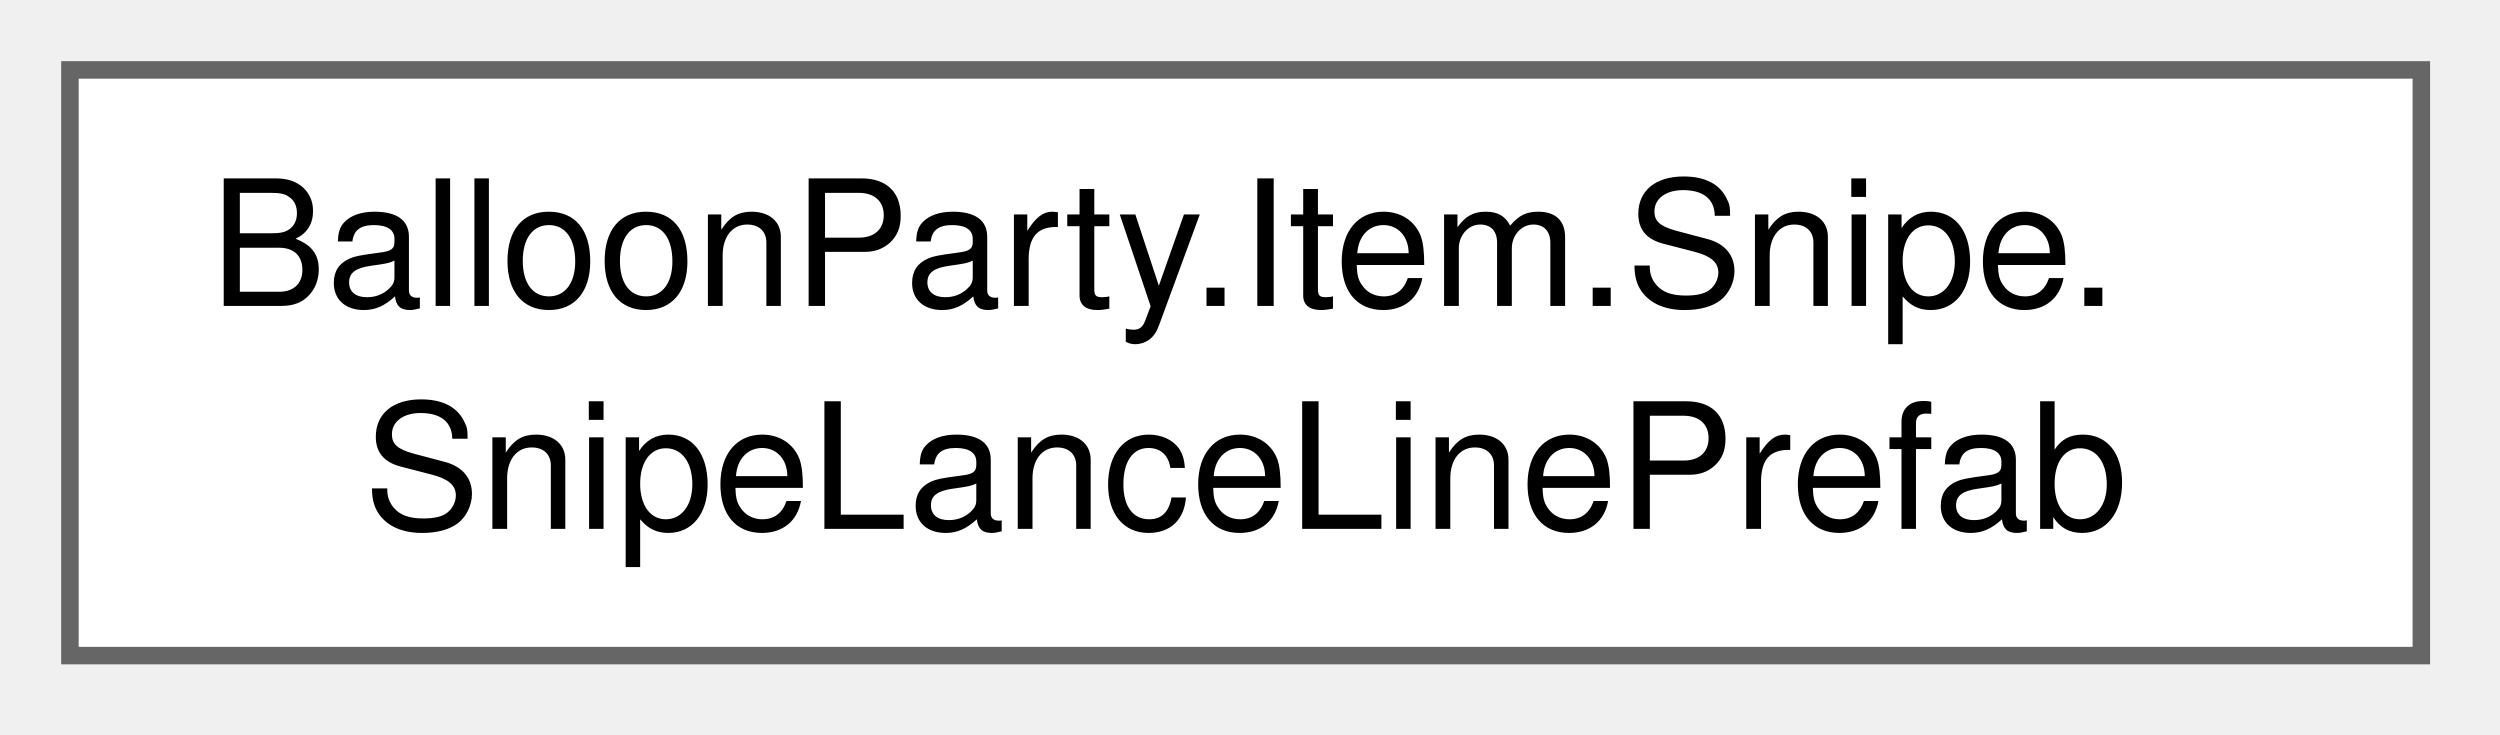
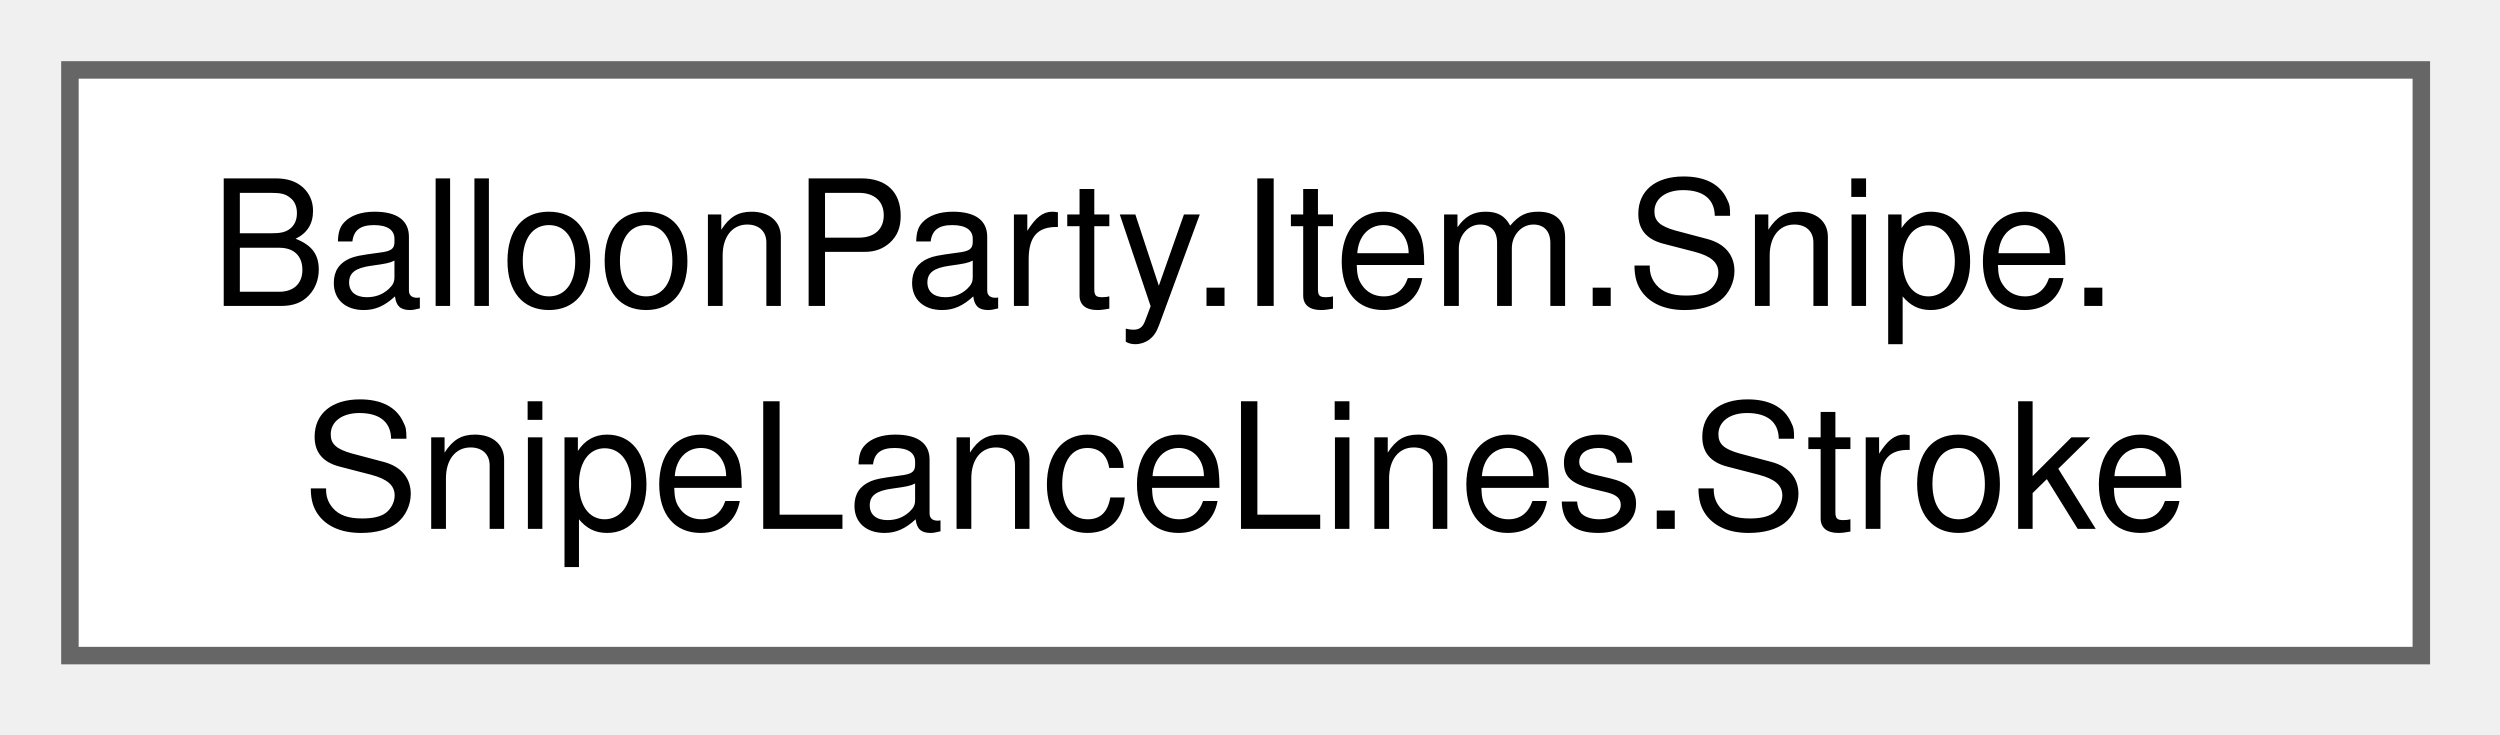
<svg xmlns="http://www.w3.org/2000/svg" xmlns:xlink="http://www.w3.org/1999/xlink" width="143pt" height="42pt" viewBox="0.00 0.00 143.00 42.00">
  <g id="graph0" class="graph" transform="scale(1 1) rotate(0) translate(4 37.5)">
    <g id="Node000000" class="node">
      <g id="a_Node000000">
-         <a xlink:href="classBalloonParty_1_1Item_1_1Snipe_1_1SnipeLanceLinePrefab.html" target="_top" xlink:title="The pencil line's prefab, held so an unassigned one still registers.">
+         <a xlink:href="structBalloonParty_1_1Item_1_1Snipe_1_1SnipeLanceLines_1_1Stroke.html" target="_top" xlink:title=" ">
          <polygon fill="white" stroke="#666666" points="134.5,-33.5 0,-33.5 0,0 134.5,0 134.5,-33.5" />
          <text xml:space="preserve" text-anchor="start" x="8" y="-20" font-family="Helvetica,sans-Serif" font-size="10.00">BalloonParty.Item.Snipe.</text>
-           <text xml:space="preserve" text-anchor="middle" x="67.25" y="-7.25" font-family="Helvetica,sans-Serif" font-size="10.00">SnipeLanceLinePrefab</text>
+           <text xml:space="preserve" text-anchor="middle" x="67.25" y="-7.25" font-family="Helvetica,sans-Serif" font-size="10.00">SnipeLanceLines.Stroke</text>
        </a>
      </g>
    </g>
  </g>
</svg>
